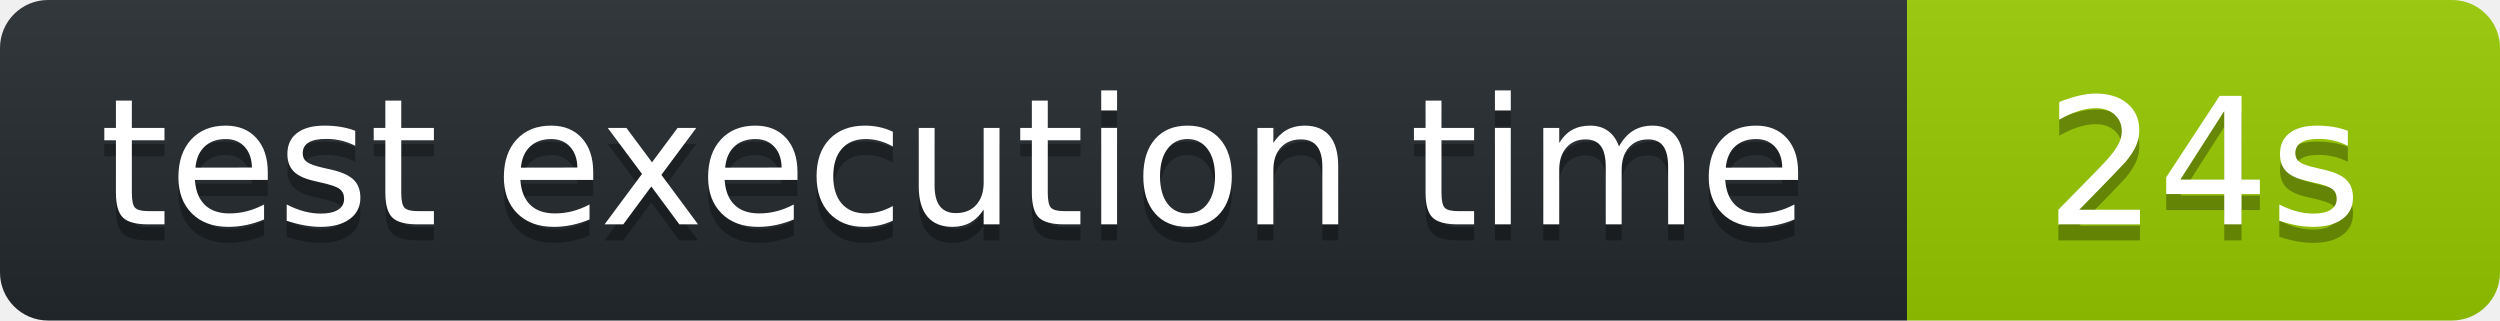
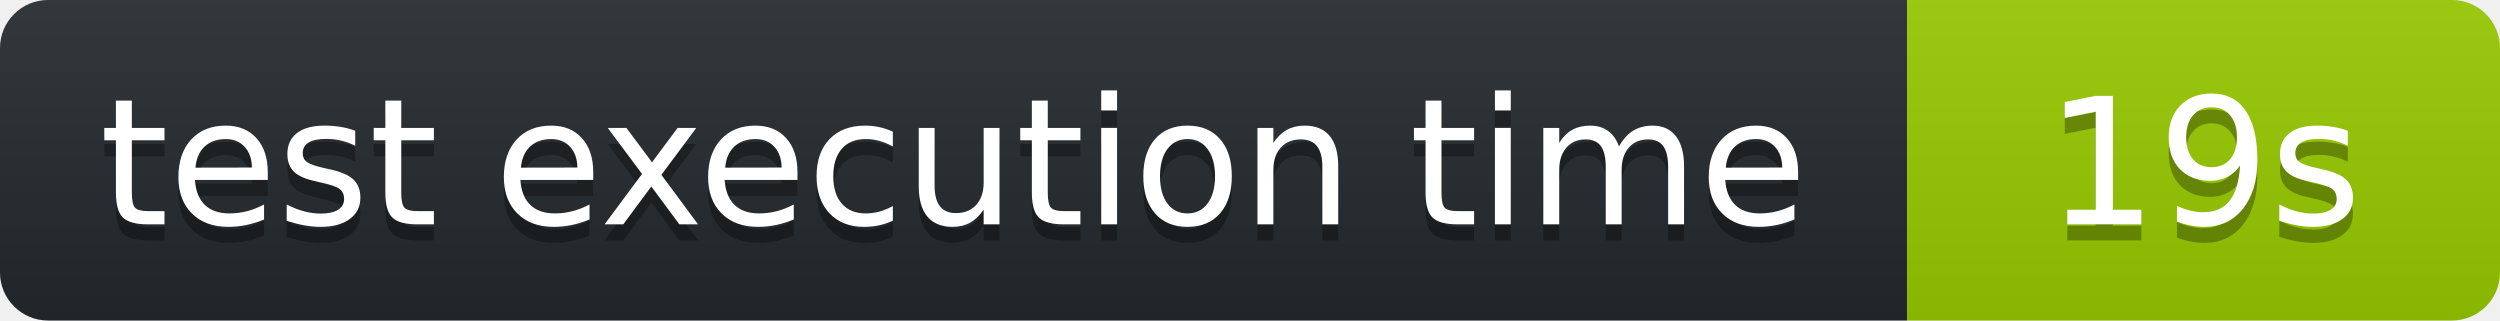
<svg xmlns="http://www.w3.org/2000/svg" width="156" height="20" role="img" aria-label="octocov::badge">
  <linearGradient id="s" x2="0" y2="100%">
    <stop offset="0" stop-color="#bbb" stop-opacity=".1" />
    <stop offset="1" stop-opacity=".1" />
  </linearGradient>
  <clipPath id="r">
    <rect width="156" height="20" rx="3" fill="#fff" />
  </clipPath>
  <g clip-path="url(#r)">
    <rect width="119" height="20" fill="#24292E" />
    <rect x="119" width="37" height="20" fill="#97CA00" />
    <rect width="156" height="20" fill="url(#s)" />
  </g>
  <g fill="#fff" text-anchor="middle" font-family="Verdana,Geneva,DejaVu Sans,sans-serif" text-rendering="geometricPrecision" font-size="110">
    <text aria-hidden="true" x="595" y="150" fill="#010101" fill-opacity=".3" transform="scale(.1)">test execution time</text>
    <text x="595" y="140" transform="scale(.1)" fill="#fff">test execution time</text>
-     <text aria-hidden="true" x="1375" y="150" fill="#010101" fill-opacity=".3" transform="scale(.1)">24s</text>
-     <text x="1375" y="140" transform="scale(.1)" fill="#fff">24s</text>
+     <text aria-hidden="true" x="1375" y="150" fill="#010101" fill-opacity=".3" transform="scale(.1)">19s</text>
+     <text x="1375" y="140" transform="scale(.1)" fill="#fff">19s</text>
  </g>
</svg>
